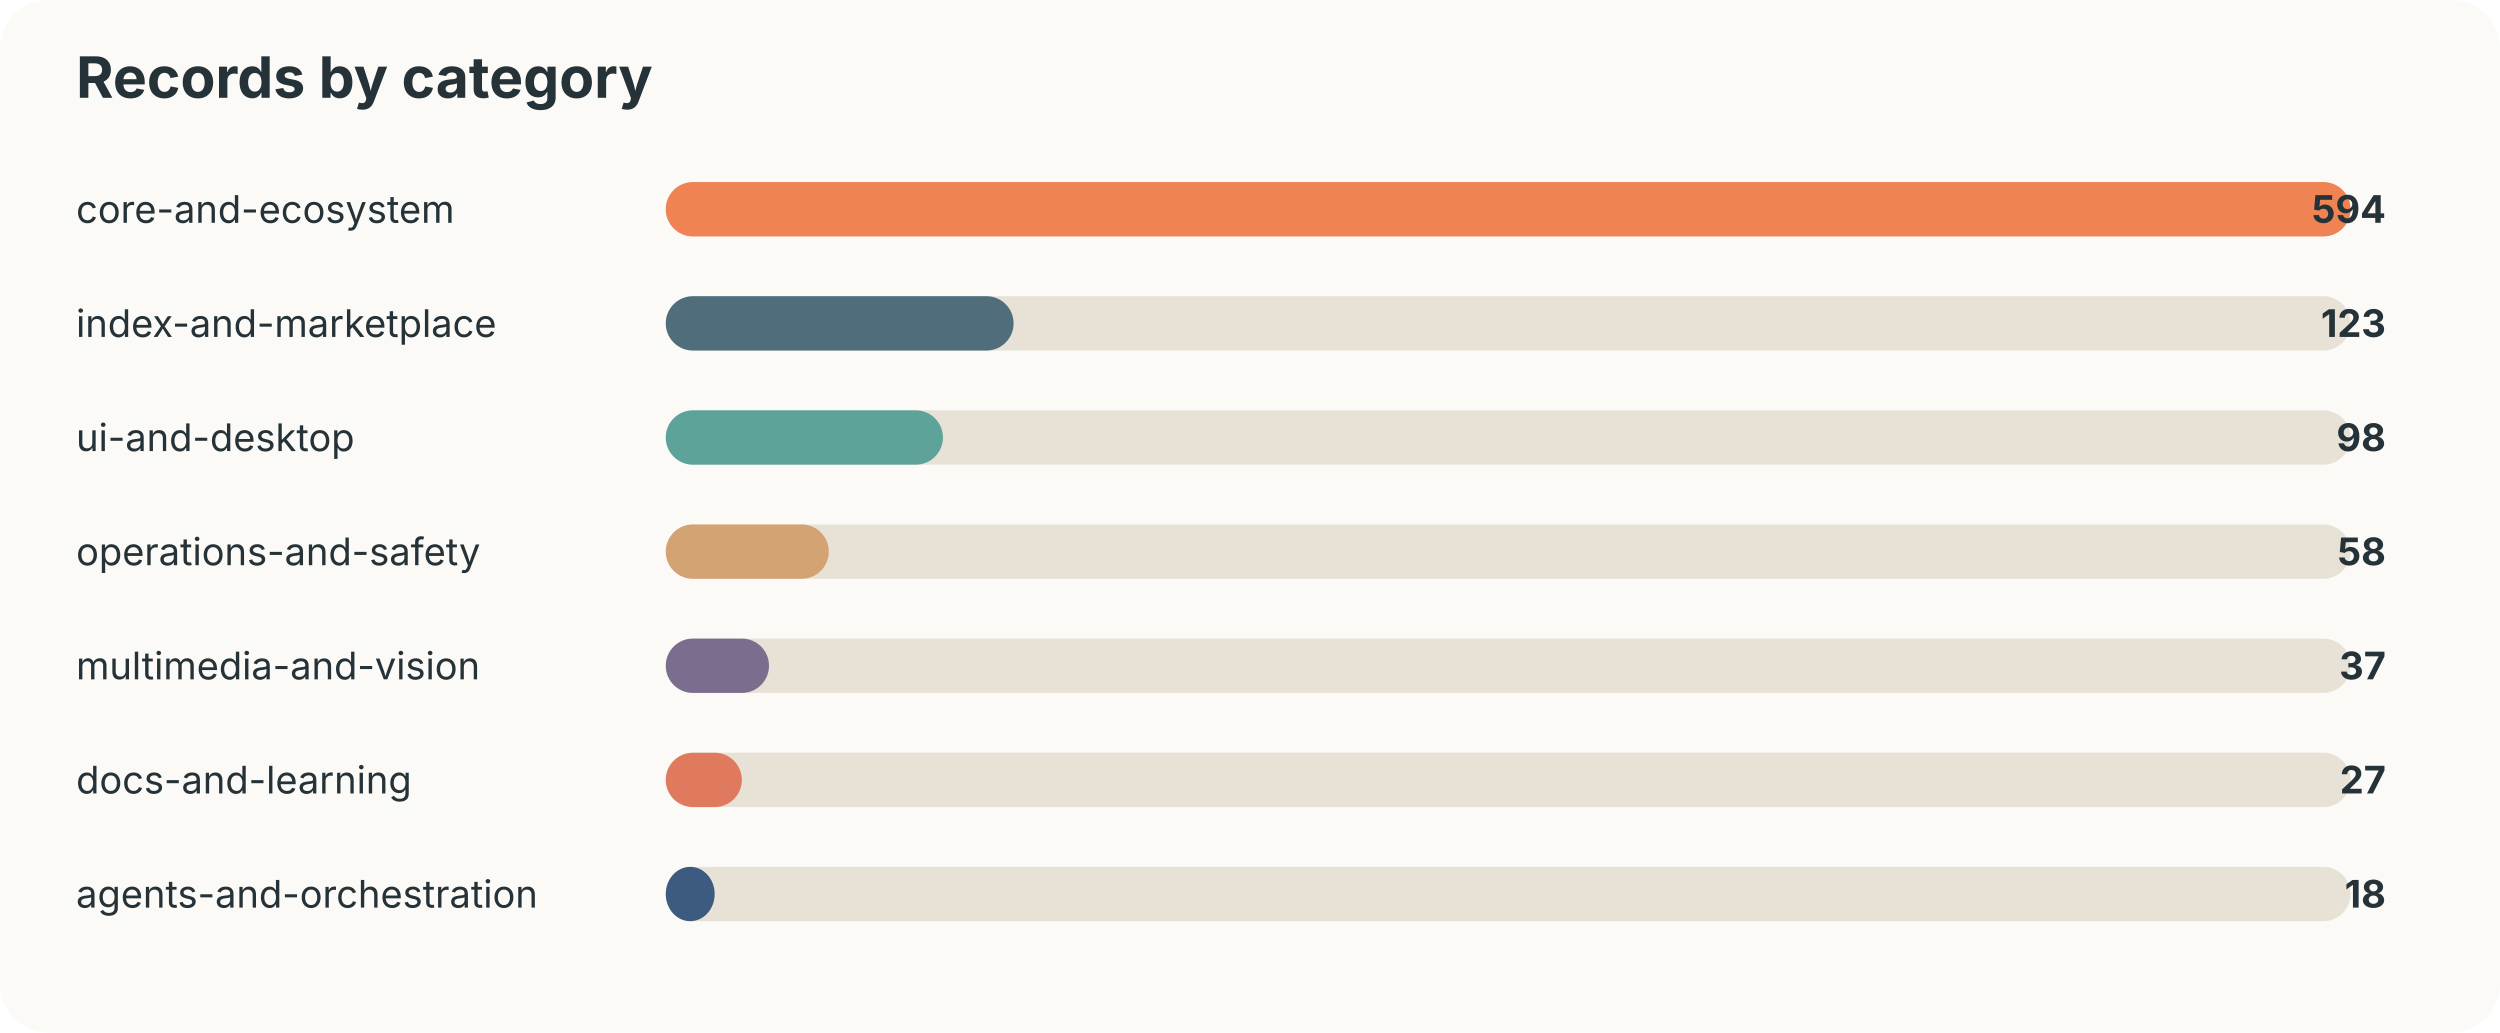
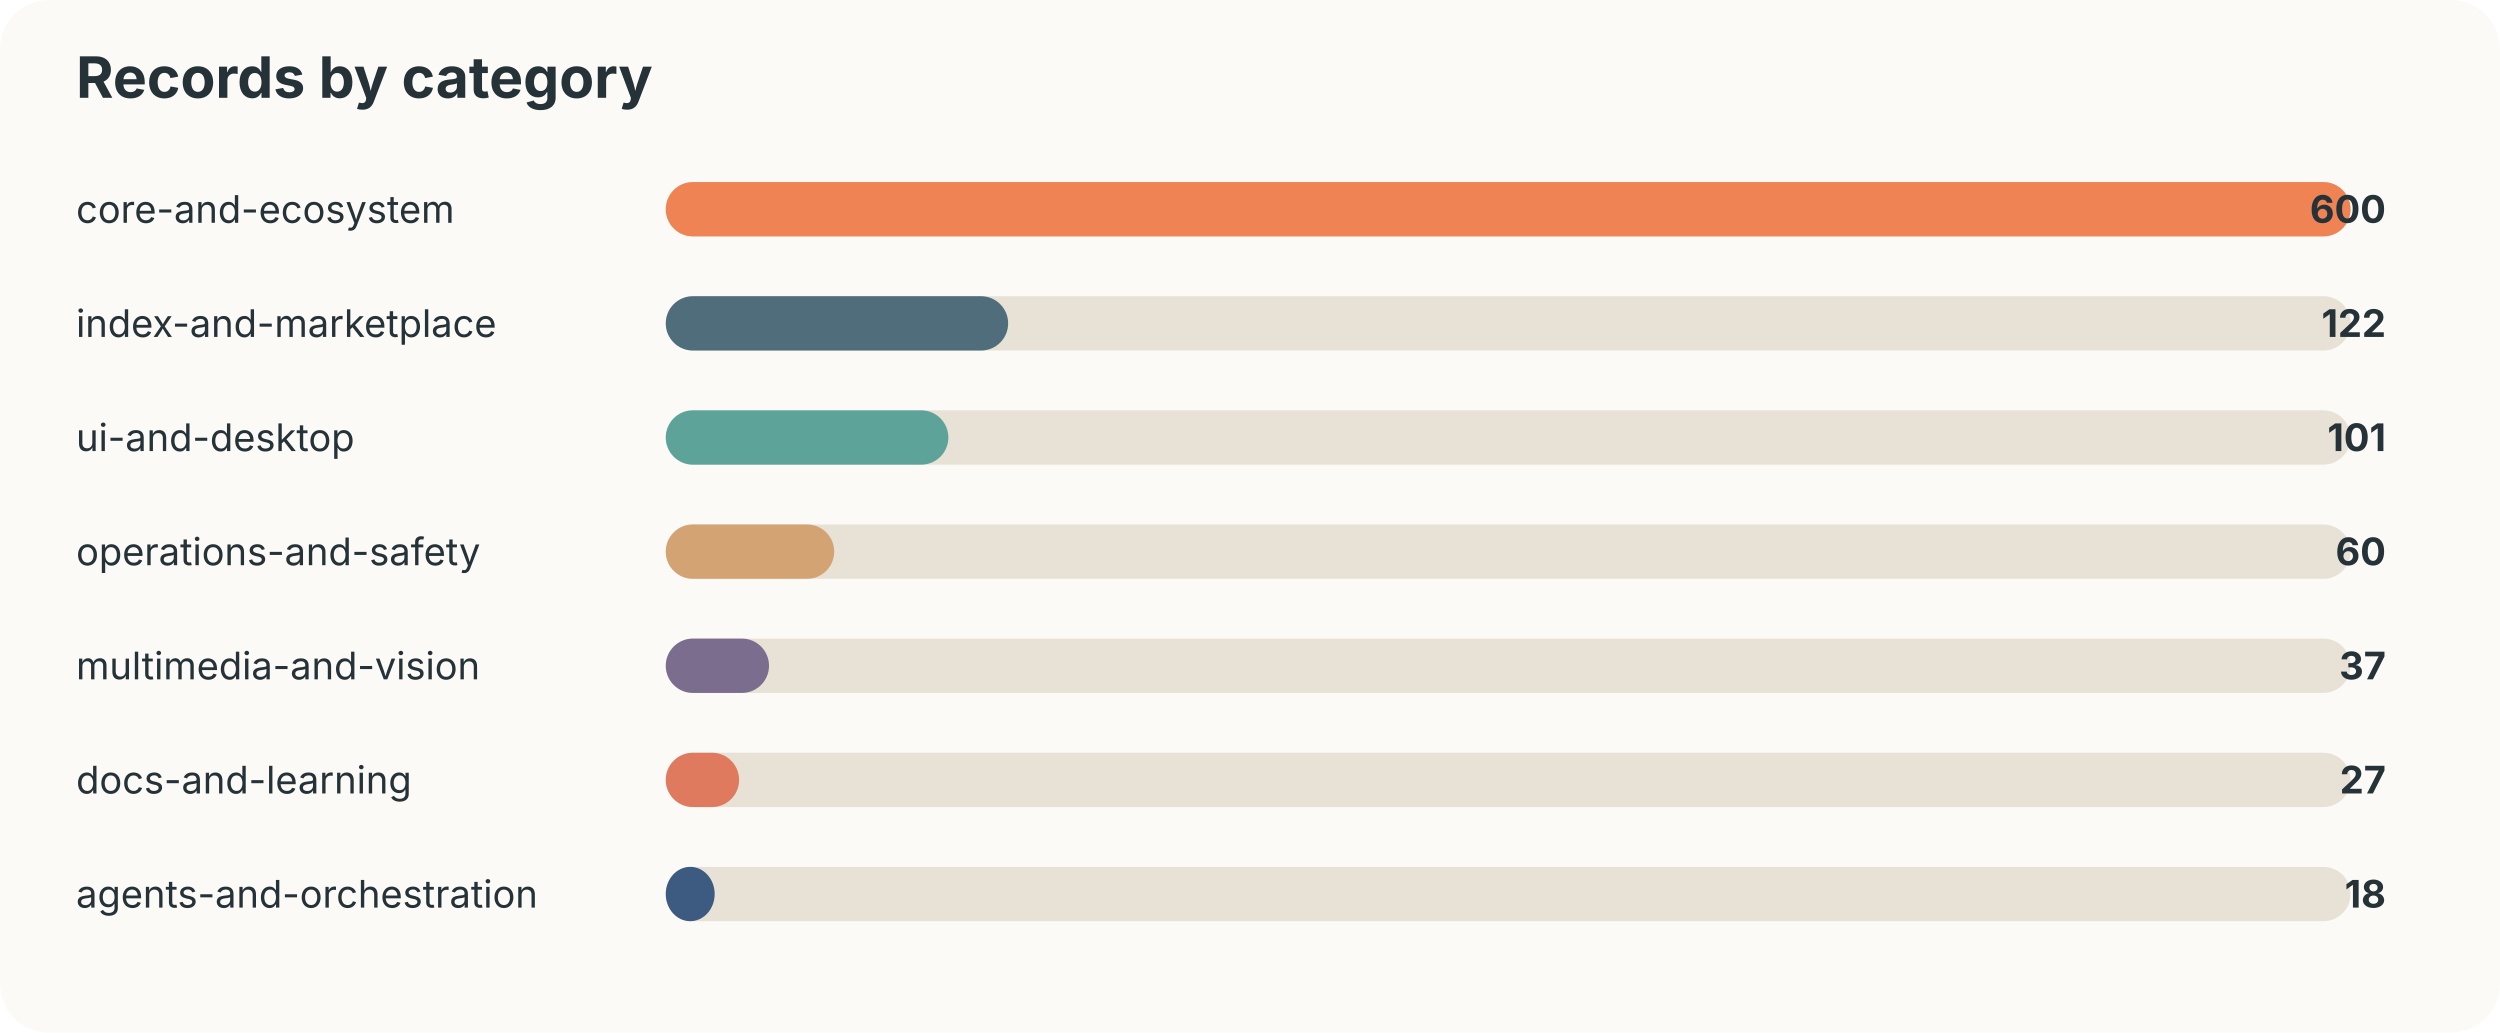
<svg xmlns="http://www.w3.org/2000/svg" width="920" height="380" viewBox="0 0 920 380">
  <style>text{font-family:-apple-system,BlinkMacSystemFont,"Segoe UI",sans-serif;fill:#253237} .muted{fill:#6b7a80;font-size:13px}</style>
  <rect width="100%" height="100%" rx="18" fill="#fbfaf7" />
  <text x="28" y="36" font-size="21" font-weight="700">Records by category</text>
  <text x="28" y="82" font-size="14">core-and-ecosystem</text>
  <rect x="245" y="67" width="620" height="20" rx="10" fill="#e8e2d6" />
  <rect x="245" y="67" width="620" height="20" rx="10" fill="#ef8354" />
-   <text x="878" y="82" text-anchor="end" font-size="14" font-weight="700">594</text>
+   <text x="878" y="82" text-anchor="end" font-size="14" font-weight="700">600</text>
  <text x="28" y="124" font-size="14">index-and-marketplace</text>
  <rect x="245" y="109" width="620" height="20" rx="10" fill="#e8e2d6" />
-   <rect x="245" y="109" width="128" height="20" rx="10" fill="#4f6d7a" />
-   <text x="878" y="124" text-anchor="end" font-size="14" font-weight="700">123</text>
+   <rect x="245" y="109" width="126" height="20" rx="10" fill="#4f6d7a" />
+   <text x="878" y="124" text-anchor="end" font-size="14" font-weight="700">122</text>
  <text x="28" y="166" font-size="14">ui-and-desktop</text>
  <rect x="245" y="151" width="620" height="20" rx="10" fill="#e8e2d6" />
-   <rect x="245" y="151" width="102" height="20" rx="10" fill="#5da399" />
-   <text x="878" y="166" text-anchor="end" font-size="14" font-weight="700">98</text>
+   <rect x="245" y="151" width="104" height="20" rx="10" fill="#5da399" />
+   <text x="878" y="166" text-anchor="end" font-size="14" font-weight="700">101</text>
  <text x="28" y="208" font-size="14">operations-and-safety</text>
  <rect x="245" y="193" width="620" height="20" rx="10" fill="#e8e2d6" />
-   <rect x="245" y="193" width="60" height="20" rx="10" fill="#d4a373" />
-   <text x="878" y="208" text-anchor="end" font-size="14" font-weight="700">58</text>
+   <rect x="245" y="193" width="62" height="20" rx="10" fill="#d4a373" />
+   <text x="878" y="208" text-anchor="end" font-size="14" font-weight="700">60</text>
  <text x="28" y="250" font-size="14">multimedia-and-vision</text>
  <rect x="245" y="235" width="620" height="20" rx="10" fill="#e8e2d6" />
  <rect x="245" y="235" width="38" height="20" rx="10" fill="#7b6d8d" />
  <text x="878" y="250" text-anchor="end" font-size="14" font-weight="700">37</text>
  <text x="28" y="292" font-size="14">docs-and-learning</text>
  <rect x="245" y="277" width="620" height="20" rx="10" fill="#e8e2d6" />
-   <rect x="245" y="277" width="28" height="20" rx="10" fill="#e07a5f" />
+   <rect x="245" y="277" width="27" height="20" rx="10" fill="#e07a5f" />
  <text x="878" y="292" text-anchor="end" font-size="14" font-weight="700">27</text>
  <text x="28" y="334" font-size="14">agents-and-orchestration</text>
  <rect x="245" y="319" width="620" height="20" rx="10" fill="#e8e2d6" />
  <rect x="245" y="319" width="18" height="20" rx="10" fill="#3d5a80" />
  <text x="878" y="334" text-anchor="end" font-size="14" font-weight="700">18</text>
</svg>
